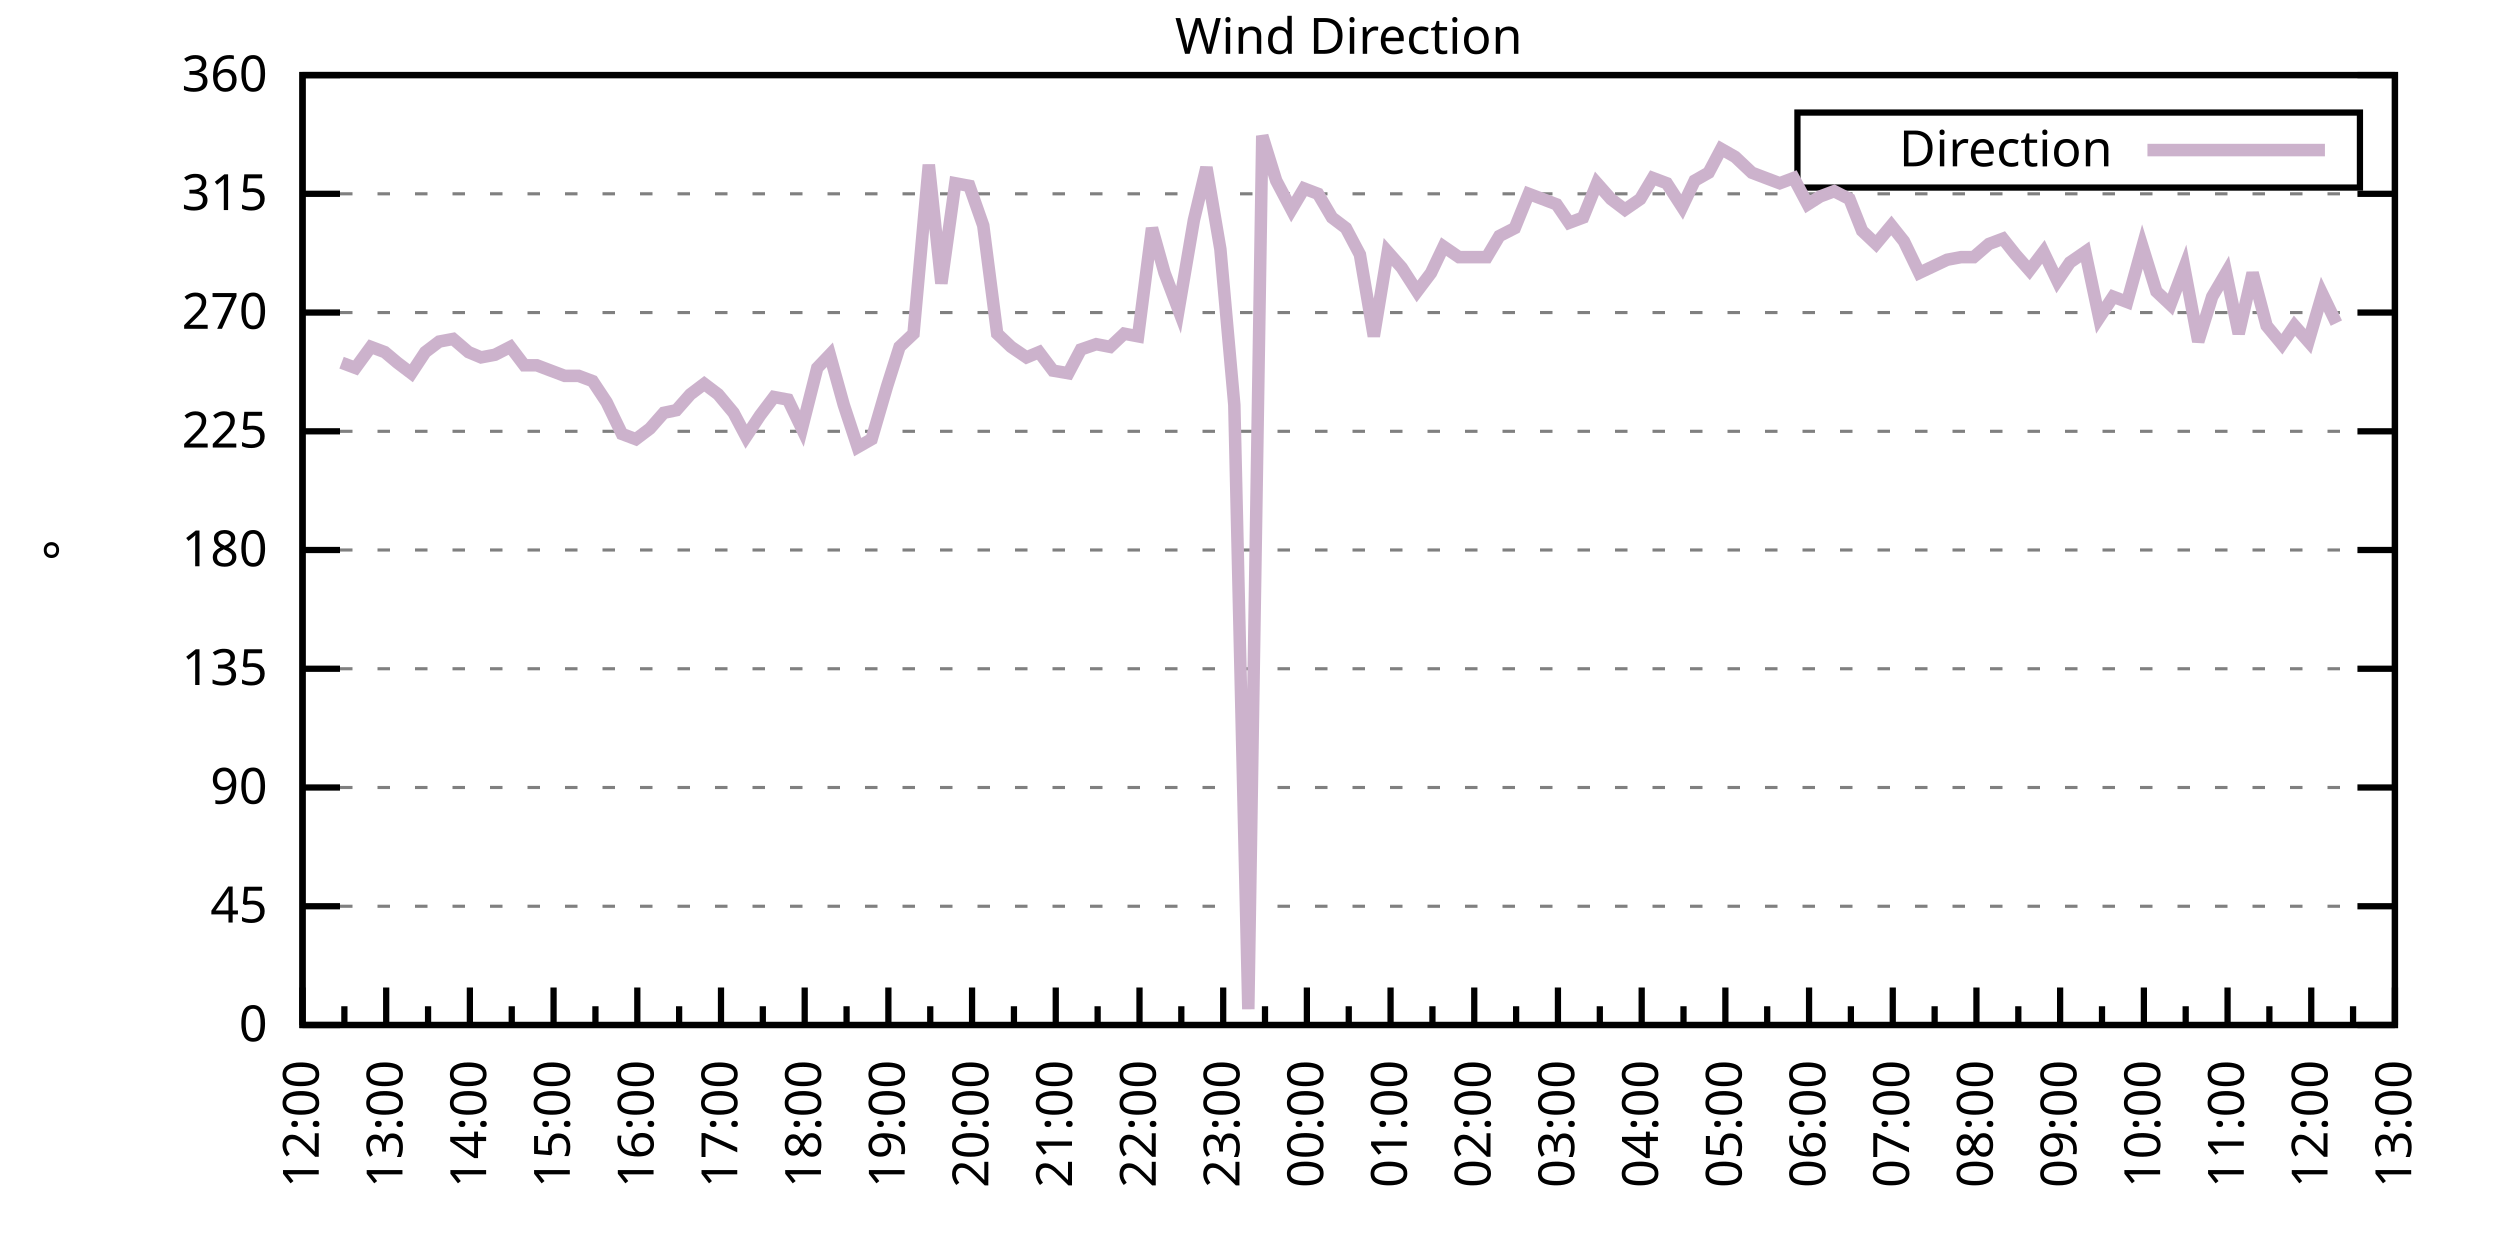
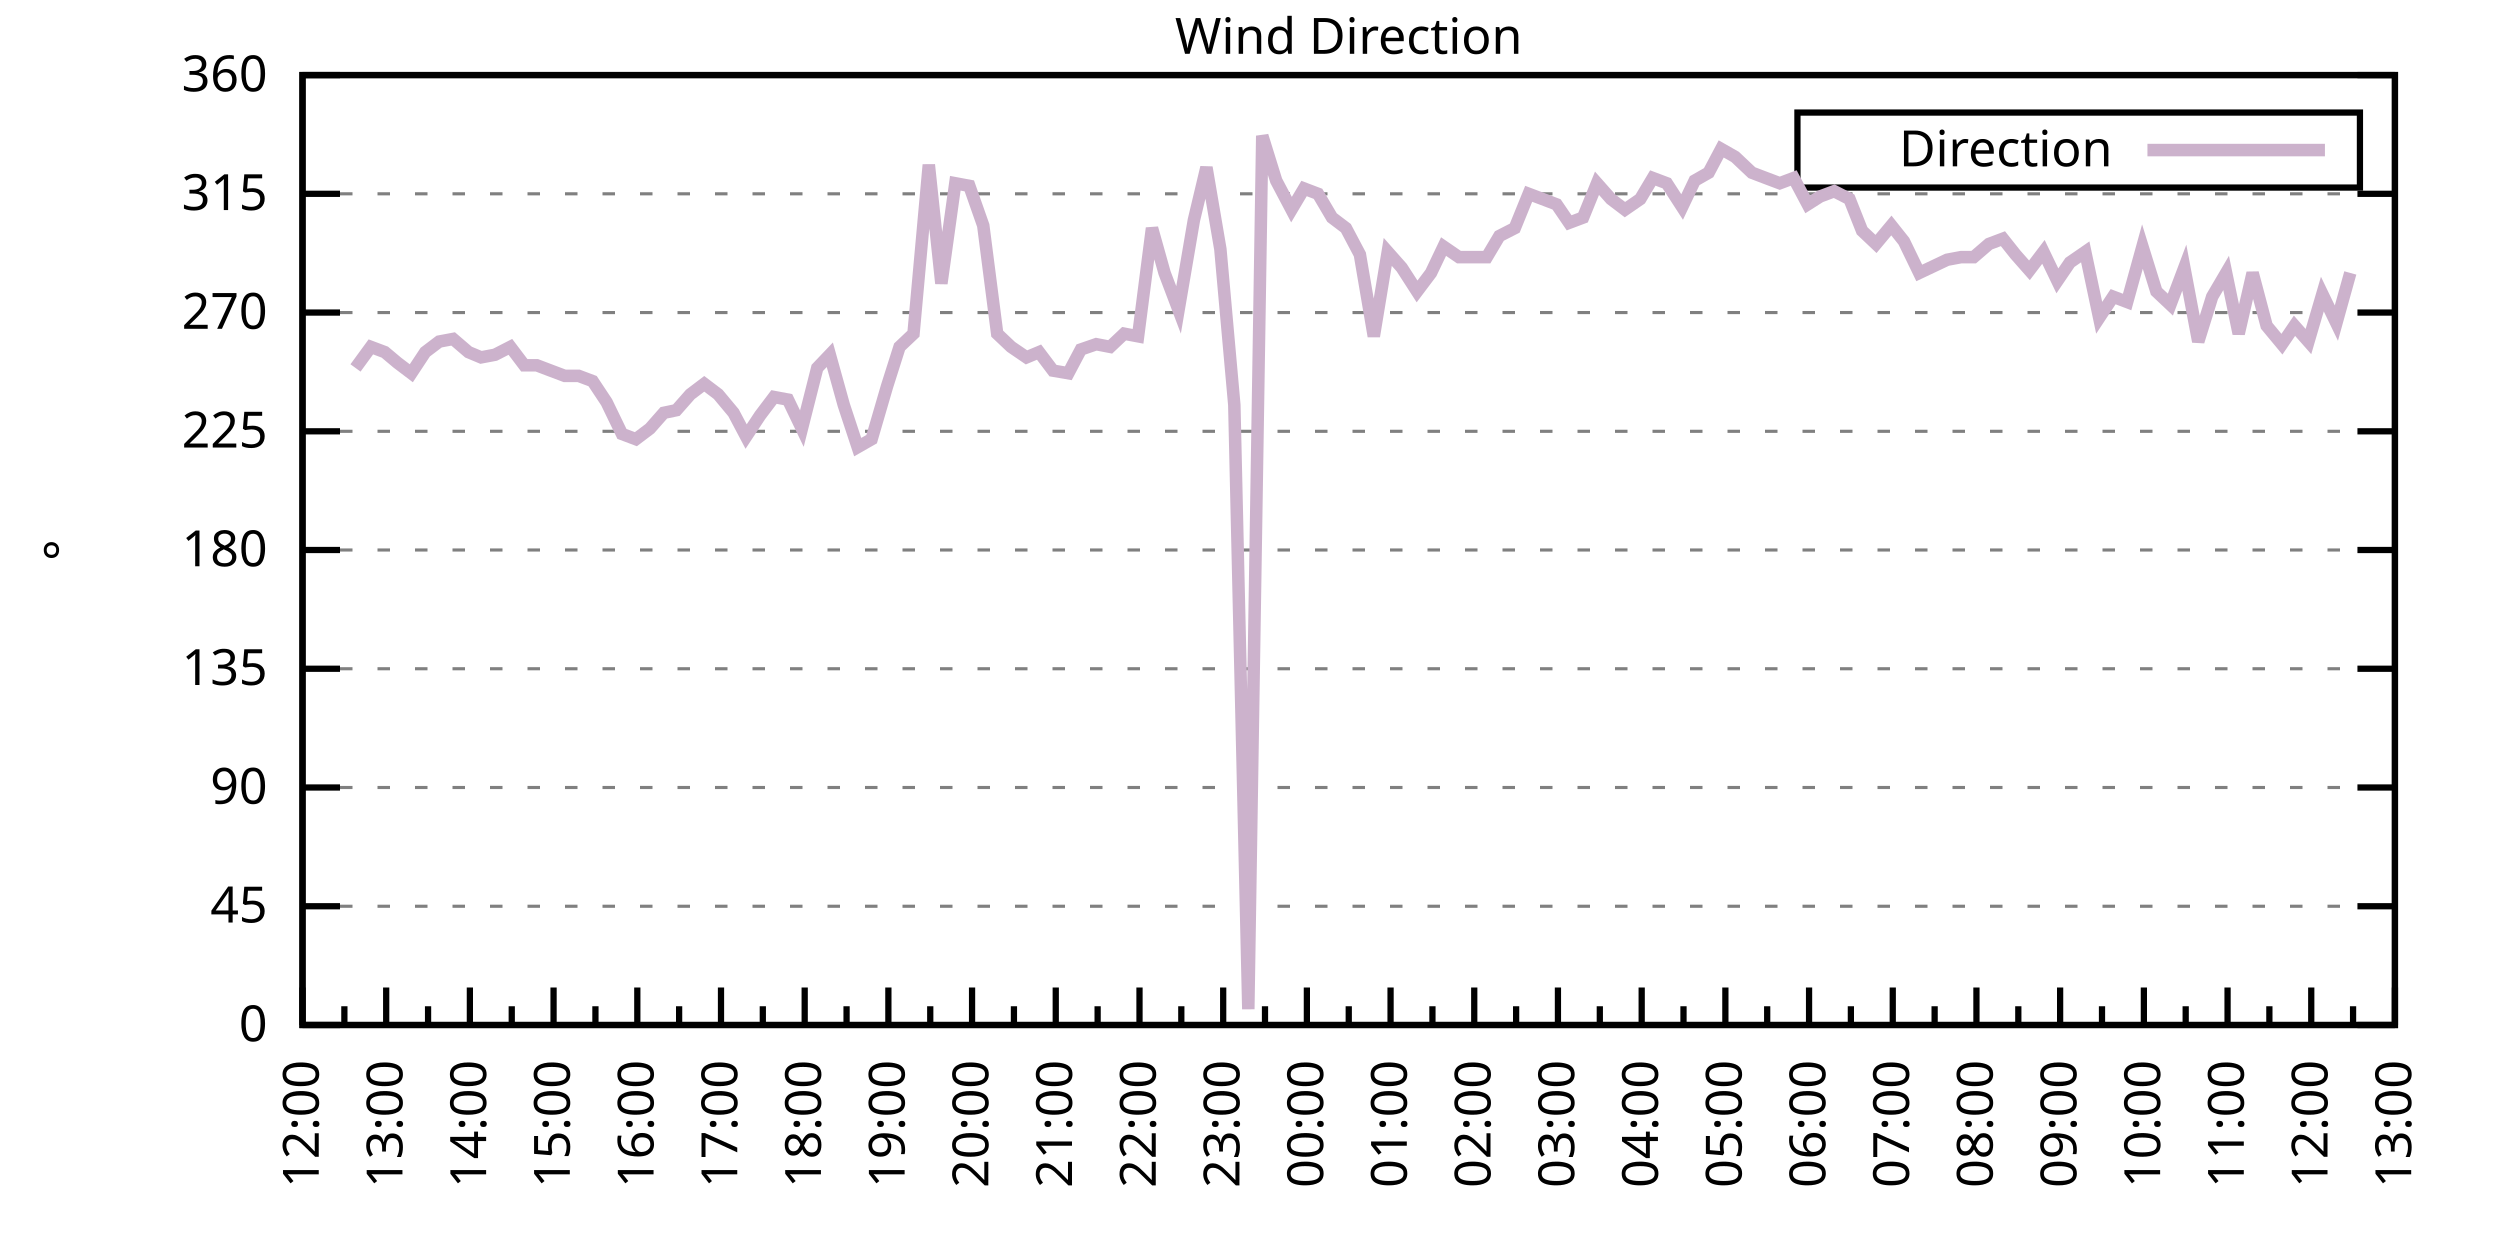
<svg xmlns="http://www.w3.org/2000/svg" xmlns:xlink="http://www.w3.org/1999/xlink" width="400" height="200" viewBox="0 0 400 200">
  <g id="gnuplot_canvas">
    <rect x="0" y="0" width="400" height="200" fill="none" />
    <defs>
      <circle id="gpDot" r="0.5" stroke-width="0.5" stroke="currentColor" />
      <path id="gpPt0" stroke-width="0.333" stroke="currentColor" d="M-1,0 h2 M0,-1 v2" />
      <path id="gpPt1" stroke-width="0.333" stroke="currentColor" d="M-1,-1 L1,1 M1,-1 L-1,1" />
      <path id="gpPt2" stroke-width="0.333" stroke="currentColor" d="M-1,0 L1,0 M0,-1 L0,1 M-1,-1 L1,1 M-1,1 L1,-1" />
      <rect id="gpPt3" stroke-width="0.333" stroke="currentColor" x="-1" y="-1" width="2" height="2" />
      <rect id="gpPt4" stroke-width="0.333" stroke="currentColor" fill="currentColor" x="-1" y="-1" width="2" height="2" />
      <circle id="gpPt5" stroke-width="0.333" stroke="currentColor" cx="0" cy="0" r="1" />
      <use xlink:href="#gpPt5" id="gpPt6" fill="currentColor" stroke="none" />
      <path id="gpPt7" stroke-width="0.333" stroke="currentColor" d="M0,-1.33 L-1.33,0.67 L1.33,0.67 z" />
      <use xlink:href="#gpPt7" id="gpPt8" fill="currentColor" stroke="none" />
      <use xlink:href="#gpPt7" id="gpPt9" stroke="currentColor" transform="rotate(180)" />
      <use xlink:href="#gpPt9" id="gpPt10" fill="currentColor" stroke="none" />
      <use xlink:href="#gpPt3" id="gpPt11" stroke="currentColor" transform="rotate(45)" />
      <use xlink:href="#gpPt11" id="gpPt12" fill="currentColor" stroke="none" />
      <path id="gpPt13" stroke-width="0.333" stroke="currentColor" d="M0,1.330 L1.265,0.411 L0.782,-1.067 L-0.782,-1.076 L-1.265,0.411 z" />
      <use xlink:href="#gpPt13" id="gpPt14" fill="currentColor" stroke="none" />
      <filter id="textbox" filterUnits="objectBoundingBox" x="0" y="0" height="1" width="1">
        <feFlood flood-color="white" flood-opacity="1" result="bgnd" />
        <feComposite in="SourceGraphic" in2="bgnd" operator="atop" />
      </filter>
      <filter id="greybox" filterUnits="objectBoundingBox" x="0" y="0" height="1" width="1">
        <feFlood flood-color="lightgrey" flood-opacity="1" result="grey" />
        <feComposite in="SourceGraphic" in2="grey" operator="atop" />
      </filter>
    </defs>
    <g fill="none" color="white" stroke="currentColor" stroke-width="1.00" stroke-linecap="butt" stroke-linejoin="miter">
</g>
    <g fill="none" color="black" stroke="currentColor" stroke-width="1.00" stroke-linecap="butt" stroke-linejoin="miter">
      <g stroke="none" shape-rendering="crispEdges">
        <polygon fill="rgb(255, 255, 255)" points="48.40,164.00 383.18,164.00 383.18,12.02 48.40,12.02 " />
      </g>
    </g>
    <g fill="none" color="black" stroke="currentColor" stroke-width="1.00" stroke-linecap="butt" stroke-linejoin="miter">
</g>
    <g fill="none" color="black" stroke="black" stroke-width="0.50" stroke-linecap="butt" stroke-linejoin="miter">
</g>
    <g fill="none" color="gray" stroke="currentColor" stroke-width="0.50" stroke-linecap="butt" stroke-linejoin="miter">
      <path stroke="gray" stroke-dasharray="2,4" class="gridline" d="M48.40,164.00 L383.19,164.00  " />
    </g>
    <g fill="none" color="gray" stroke="gray" stroke-width="1.00" stroke-linecap="butt" stroke-linejoin="miter">
</g>
    <g fill="none" color="black" stroke="currentColor" stroke-width="1.00" stroke-linecap="butt" stroke-linejoin="miter">
      <path stroke="black" d="M48.40,164.00 L54.40,164.00 M383.19,164.00 L377.19,164.00  " />
      <g transform="translate(42.80,166.60)" stroke="none" fill="black" font-family="Sans" font-size="8.00" text-anchor="end">
        <text>
          <tspan font-family="Sans"> 0</tspan>
        </text>
      </g>
    </g>
    <g fill="none" color="black" stroke="currentColor" stroke-width="1.00" stroke-linecap="butt" stroke-linejoin="miter">
</g>
    <g fill="none" color="black" stroke="black" stroke-width="0.50" stroke-linecap="butt" stroke-linejoin="miter">
</g>
    <g fill="none" color="gray" stroke="currentColor" stroke-width="0.50" stroke-linecap="butt" stroke-linejoin="miter">
      <path stroke="gray" stroke-dasharray="2,4" class="gridline" d="M48.40,145.00 L383.19,145.00  " />
    </g>
    <g fill="none" color="gray" stroke="gray" stroke-width="1.00" stroke-linecap="butt" stroke-linejoin="miter">
</g>
    <g fill="none" color="black" stroke="currentColor" stroke-width="1.00" stroke-linecap="butt" stroke-linejoin="miter">
      <path stroke="black" d="M48.40,145.00 L54.40,145.00 M383.19,145.00 L377.19,145.00  " />
      <g transform="translate(42.80,147.60)" stroke="none" fill="black" font-family="Sans" font-size="8.00" text-anchor="end">
        <text>
          <tspan font-family="Sans"> 45</tspan>
        </text>
      </g>
    </g>
    <g fill="none" color="black" stroke="currentColor" stroke-width="1.00" stroke-linecap="butt" stroke-linejoin="miter">
</g>
    <g fill="none" color="black" stroke="black" stroke-width="0.50" stroke-linecap="butt" stroke-linejoin="miter">
</g>
    <g fill="none" color="gray" stroke="currentColor" stroke-width="0.50" stroke-linecap="butt" stroke-linejoin="miter">
      <path stroke="gray" stroke-dasharray="2,4" class="gridline" d="M48.40,126.00 L383.19,126.00  " />
    </g>
    <g fill="none" color="gray" stroke="gray" stroke-width="1.00" stroke-linecap="butt" stroke-linejoin="miter">
</g>
    <g fill="none" color="black" stroke="currentColor" stroke-width="1.00" stroke-linecap="butt" stroke-linejoin="miter">
      <path stroke="black" d="M48.40,126.00 L54.40,126.00 M383.19,126.00 L377.19,126.00  " />
      <g transform="translate(42.80,128.60)" stroke="none" fill="black" font-family="Sans" font-size="8.00" text-anchor="end">
        <text>
          <tspan font-family="Sans"> 90</tspan>
        </text>
      </g>
    </g>
    <g fill="none" color="black" stroke="currentColor" stroke-width="1.00" stroke-linecap="butt" stroke-linejoin="miter">
</g>
    <g fill="none" color="black" stroke="black" stroke-width="0.50" stroke-linecap="butt" stroke-linejoin="miter">
</g>
    <g fill="none" color="gray" stroke="currentColor" stroke-width="0.50" stroke-linecap="butt" stroke-linejoin="miter">
      <path stroke="gray" stroke-dasharray="2,4" class="gridline" d="M48.40,107.00 L383.19,107.00  " />
    </g>
    <g fill="none" color="gray" stroke="gray" stroke-width="1.00" stroke-linecap="butt" stroke-linejoin="miter">
</g>
    <g fill="none" color="black" stroke="currentColor" stroke-width="1.00" stroke-linecap="butt" stroke-linejoin="miter">
      <path stroke="black" d="M48.40,107.00 L54.40,107.00 M383.19,107.00 L377.19,107.00  " />
      <g transform="translate(42.80,109.60)" stroke="none" fill="black" font-family="Sans" font-size="8.00" text-anchor="end">
        <text>
          <tspan font-family="Sans"> 135</tspan>
        </text>
      </g>
    </g>
    <g fill="none" color="black" stroke="currentColor" stroke-width="1.00" stroke-linecap="butt" stroke-linejoin="miter">
</g>
    <g fill="none" color="black" stroke="black" stroke-width="0.50" stroke-linecap="butt" stroke-linejoin="miter">
</g>
    <g fill="none" color="gray" stroke="currentColor" stroke-width="0.50" stroke-linecap="butt" stroke-linejoin="miter">
      <path stroke="gray" stroke-dasharray="2,4" class="gridline" d="M48.40,88.00 L383.19,88.00  " />
    </g>
    <g fill="none" color="gray" stroke="gray" stroke-width="1.00" stroke-linecap="butt" stroke-linejoin="miter">
</g>
    <g fill="none" color="black" stroke="currentColor" stroke-width="1.00" stroke-linecap="butt" stroke-linejoin="miter">
      <path stroke="black" d="M48.40,88.00 L54.40,88.00 M383.19,88.00 L377.19,88.00  " />
      <g transform="translate(42.80,90.60)" stroke="none" fill="black" font-family="Sans" font-size="8.00" text-anchor="end">
        <text>
          <tspan font-family="Sans"> 180</tspan>
        </text>
      </g>
    </g>
    <g fill="none" color="black" stroke="currentColor" stroke-width="1.00" stroke-linecap="butt" stroke-linejoin="miter">
</g>
    <g fill="none" color="black" stroke="black" stroke-width="0.50" stroke-linecap="butt" stroke-linejoin="miter">
</g>
    <g fill="none" color="gray" stroke="currentColor" stroke-width="0.50" stroke-linecap="butt" stroke-linejoin="miter">
      <path stroke="gray" stroke-dasharray="2,4" class="gridline" d="M48.40,69.01 L383.19,69.01  " />
    </g>
    <g fill="none" color="gray" stroke="gray" stroke-width="1.00" stroke-linecap="butt" stroke-linejoin="miter">
</g>
    <g fill="none" color="black" stroke="currentColor" stroke-width="1.00" stroke-linecap="butt" stroke-linejoin="miter">
      <path stroke="black" d="M48.40,69.01 L54.40,69.01 M383.19,69.01 L377.19,69.01  " />
      <g transform="translate(42.80,71.61)" stroke="none" fill="black" font-family="Sans" font-size="8.00" text-anchor="end">
        <text>
          <tspan font-family="Sans"> 225</tspan>
        </text>
      </g>
    </g>
    <g fill="none" color="black" stroke="currentColor" stroke-width="1.00" stroke-linecap="butt" stroke-linejoin="miter">
</g>
    <g fill="none" color="black" stroke="black" stroke-width="0.50" stroke-linecap="butt" stroke-linejoin="miter">
</g>
    <g fill="none" color="gray" stroke="currentColor" stroke-width="0.50" stroke-linecap="butt" stroke-linejoin="miter">
      <path stroke="gray" stroke-dasharray="2,4" class="gridline" d="M48.40,50.01 L383.19,50.01  " />
    </g>
    <g fill="none" color="gray" stroke="gray" stroke-width="1.00" stroke-linecap="butt" stroke-linejoin="miter">
</g>
    <g fill="none" color="black" stroke="currentColor" stroke-width="1.00" stroke-linecap="butt" stroke-linejoin="miter">
      <path stroke="black" d="M48.40,50.01 L54.40,50.01 M383.19,50.01 L377.19,50.01  " />
      <g transform="translate(42.80,52.61)" stroke="none" fill="black" font-family="Sans" font-size="8.00" text-anchor="end">
        <text>
          <tspan font-family="Sans"> 270</tspan>
        </text>
      </g>
    </g>
    <g fill="none" color="black" stroke="currentColor" stroke-width="1.00" stroke-linecap="butt" stroke-linejoin="miter">
</g>
    <g fill="none" color="black" stroke="black" stroke-width="0.50" stroke-linecap="butt" stroke-linejoin="miter">
</g>
    <g fill="none" color="gray" stroke="currentColor" stroke-width="0.50" stroke-linecap="butt" stroke-linejoin="miter">
      <path stroke="gray" stroke-dasharray="2,4" class="gridline" d="M48.40,31.01 L383.19,31.01  " />
    </g>
    <g fill="none" color="gray" stroke="gray" stroke-width="1.00" stroke-linecap="butt" stroke-linejoin="miter">
</g>
    <g fill="none" color="black" stroke="currentColor" stroke-width="1.00" stroke-linecap="butt" stroke-linejoin="miter">
      <path stroke="black" d="M48.40,31.01 L54.40,31.01 M383.19,31.01 L377.19,31.01  " />
      <g transform="translate(42.80,33.61)" stroke="none" fill="black" font-family="Sans" font-size="8.00" text-anchor="end">
        <text>
          <tspan font-family="Sans"> 315</tspan>
        </text>
      </g>
    </g>
    <g fill="none" color="black" stroke="currentColor" stroke-width="1.00" stroke-linecap="butt" stroke-linejoin="miter">
</g>
    <g fill="none" color="black" stroke="black" stroke-width="0.50" stroke-linecap="butt" stroke-linejoin="miter">
</g>
    <g fill="none" color="gray" stroke="currentColor" stroke-width="0.50" stroke-linecap="butt" stroke-linejoin="miter">
      <path stroke="gray" stroke-dasharray="2,4" class="gridline" d="M48.40,12.01 L383.19,12.01  " />
    </g>
    <g fill="none" color="gray" stroke="gray" stroke-width="1.00" stroke-linecap="butt" stroke-linejoin="miter">
</g>
    <g fill="none" color="black" stroke="currentColor" stroke-width="1.00" stroke-linecap="butt" stroke-linejoin="miter">
      <path stroke="black" d="M48.40,12.01 L54.40,12.01 M383.19,12.01 L377.19,12.01  " />
      <g transform="translate(42.80,14.61)" stroke="none" fill="black" font-family="Sans" font-size="8.00" text-anchor="end">
        <text>
          <tspan font-family="Sans"> 360</tspan>
        </text>
      </g>
    </g>
    <g fill="none" color="black" stroke="currentColor" stroke-width="1.00" stroke-linecap="butt" stroke-linejoin="miter">
      <path stroke="black" d="M48.40,164.00 L48.40,158.00  " />
      <g transform="translate(51.00,169.60) rotate(270)" stroke="none" fill="black" font-family="Sans" font-size="8.00" text-anchor="end">
        <text>
          <tspan font-family="Sans">12:00</tspan>
        </text>
      </g>
    </g>
    <g fill="none" color="black" stroke="currentColor" stroke-width="1.00" stroke-linecap="butt" stroke-linejoin="miter">
      <path stroke="black" d="M55.10,164.00 L55.10,161.00 M61.79,164.00 L61.79,158.00  " />
      <g transform="translate(64.39,169.60) rotate(270)" stroke="none" fill="black" font-family="Sans" font-size="8.00" text-anchor="end">
        <text>
          <tspan font-family="Sans">13:00</tspan>
        </text>
      </g>
    </g>
    <g fill="none" color="black" stroke="currentColor" stroke-width="1.00" stroke-linecap="butt" stroke-linejoin="miter">
      <path stroke="black" d="M68.49,164.00 L68.49,161.00 M75.18,164.00 L75.18,158.00  " />
      <g transform="translate(77.78,169.60) rotate(270)" stroke="none" fill="black" font-family="Sans" font-size="8.00" text-anchor="end">
        <text>
          <tspan font-family="Sans">14:00</tspan>
        </text>
      </g>
    </g>
    <g fill="none" color="black" stroke="currentColor" stroke-width="1.00" stroke-linecap="butt" stroke-linejoin="miter">
      <path stroke="black" d="M81.88,164.00 L81.88,161.00 M88.57,164.00 L88.57,158.00  " />
      <g transform="translate(91.17,169.60) rotate(270)" stroke="none" fill="black" font-family="Sans" font-size="8.00" text-anchor="end">
        <text>
          <tspan font-family="Sans">15:00</tspan>
        </text>
      </g>
    </g>
    <g fill="none" color="black" stroke="currentColor" stroke-width="1.00" stroke-linecap="butt" stroke-linejoin="miter">
      <path stroke="black" d="M95.27,164.00 L95.27,161.00 M101.97,164.00 L101.97,158.00  " />
      <g transform="translate(104.57,169.60) rotate(270)" stroke="none" fill="black" font-family="Sans" font-size="8.00" text-anchor="end">
        <text>
          <tspan font-family="Sans">16:00</tspan>
        </text>
      </g>
    </g>
    <g fill="none" color="black" stroke="currentColor" stroke-width="1.00" stroke-linecap="butt" stroke-linejoin="miter">
      <path stroke="black" d="M108.66,164.00 L108.66,161.00 M115.36,164.00 L115.36,158.00  " />
      <g transform="translate(117.96,169.60) rotate(270)" stroke="none" fill="black" font-family="Sans" font-size="8.00" text-anchor="end">
        <text>
          <tspan font-family="Sans">17:00</tspan>
        </text>
      </g>
    </g>
    <g fill="none" color="black" stroke="currentColor" stroke-width="1.00" stroke-linecap="butt" stroke-linejoin="miter">
      <path stroke="black" d="M122.05,164.00 L122.05,161.00 M128.75,164.00 L128.75,158.00  " />
      <g transform="translate(131.35,169.60) rotate(270)" stroke="none" fill="black" font-family="Sans" font-size="8.00" text-anchor="end">
        <text>
          <tspan font-family="Sans">18:00</tspan>
        </text>
      </g>
    </g>
    <g fill="none" color="black" stroke="currentColor" stroke-width="1.00" stroke-linecap="butt" stroke-linejoin="miter">
      <path stroke="black" d="M135.45,164.00 L135.45,161.00 M142.14,164.00 L142.14,158.00  " />
      <g transform="translate(144.74,169.60) rotate(270)" stroke="none" fill="black" font-family="Sans" font-size="8.00" text-anchor="end">
        <text>
          <tspan font-family="Sans">19:00</tspan>
        </text>
      </g>
    </g>
    <g fill="none" color="black" stroke="currentColor" stroke-width="1.00" stroke-linecap="butt" stroke-linejoin="miter">
      <path stroke="black" d="M148.84,164.00 L148.84,161.00 M155.53,164.00 L155.53,158.00  " />
      <g transform="translate(158.13,169.60) rotate(270)" stroke="none" fill="black" font-family="Sans" font-size="8.00" text-anchor="end">
        <text>
          <tspan font-family="Sans">20:00</tspan>
        </text>
      </g>
    </g>
    <g fill="none" color="black" stroke="currentColor" stroke-width="1.00" stroke-linecap="butt" stroke-linejoin="miter">
      <path stroke="black" d="M162.23,164.00 L162.23,161.00 M168.92,164.00 L168.92,158.00  " />
      <g transform="translate(171.52,169.60) rotate(270)" stroke="none" fill="black" font-family="Sans" font-size="8.00" text-anchor="end">
        <text>
          <tspan font-family="Sans">21:00</tspan>
        </text>
      </g>
    </g>
    <g fill="none" color="black" stroke="currentColor" stroke-width="1.00" stroke-linecap="butt" stroke-linejoin="miter">
      <path stroke="black" d="M175.62,164.00 L175.62,161.00 M182.32,164.00 L182.32,158.00  " />
      <g transform="translate(184.92,169.60) rotate(270)" stroke="none" fill="black" font-family="Sans" font-size="8.00" text-anchor="end">
        <text>
          <tspan font-family="Sans">22:00</tspan>
        </text>
      </g>
    </g>
    <g fill="none" color="black" stroke="currentColor" stroke-width="1.00" stroke-linecap="butt" stroke-linejoin="miter">
      <path stroke="black" d="M189.01,164.00 L189.01,161.00 M195.71,164.00 L195.71,158.00  " />
      <g transform="translate(198.31,169.60) rotate(270)" stroke="none" fill="black" font-family="Sans" font-size="8.00" text-anchor="end">
        <text>
          <tspan font-family="Sans">23:00</tspan>
        </text>
      </g>
    </g>
    <g fill="none" color="black" stroke="currentColor" stroke-width="1.00" stroke-linecap="butt" stroke-linejoin="miter">
      <path stroke="black" d="M202.40,164.00 L202.40,161.00 M209.10,164.00 L209.10,158.00  " />
      <g transform="translate(211.70,169.60) rotate(270)" stroke="none" fill="black" font-family="Sans" font-size="8.00" text-anchor="end">
        <text>
          <tspan font-family="Sans">00:00</tspan>
        </text>
      </g>
    </g>
    <g fill="none" color="black" stroke="currentColor" stroke-width="1.00" stroke-linecap="butt" stroke-linejoin="miter">
      <path stroke="black" d="M215.80,164.00 L215.80,161.00 M222.49,164.00 L222.49,158.00  " />
      <g transform="translate(225.09,169.60) rotate(270)" stroke="none" fill="black" font-family="Sans" font-size="8.00" text-anchor="end">
        <text>
          <tspan font-family="Sans">01:00</tspan>
        </text>
      </g>
    </g>
    <g fill="none" color="black" stroke="currentColor" stroke-width="1.00" stroke-linecap="butt" stroke-linejoin="miter">
      <path stroke="black" d="M229.19,164.00 L229.19,161.00 M235.88,164.00 L235.88,158.00  " />
      <g transform="translate(238.48,169.60) rotate(270)" stroke="none" fill="black" font-family="Sans" font-size="8.00" text-anchor="end">
        <text>
          <tspan font-family="Sans">02:00</tspan>
        </text>
      </g>
    </g>
    <g fill="none" color="black" stroke="currentColor" stroke-width="1.00" stroke-linecap="butt" stroke-linejoin="miter">
      <path stroke="black" d="M242.58,164.00 L242.58,161.00 M249.27,164.00 L249.27,158.00  " />
      <g transform="translate(251.87,169.60) rotate(270)" stroke="none" fill="black" font-family="Sans" font-size="8.00" text-anchor="end">
        <text>
          <tspan font-family="Sans">03:00</tspan>
        </text>
      </g>
    </g>
    <g fill="none" color="black" stroke="currentColor" stroke-width="1.00" stroke-linecap="butt" stroke-linejoin="miter">
      <path stroke="black" d="M255.97,164.00 L255.97,161.00 M262.67,164.00 L262.67,158.00  " />
      <g transform="translate(265.27,169.60) rotate(270)" stroke="none" fill="black" font-family="Sans" font-size="8.00" text-anchor="end">
        <text>
          <tspan font-family="Sans">04:00</tspan>
        </text>
      </g>
    </g>
    <g fill="none" color="black" stroke="currentColor" stroke-width="1.00" stroke-linecap="butt" stroke-linejoin="miter">
      <path stroke="black" d="M269.36,164.00 L269.36,161.00 M276.06,164.00 L276.06,158.00  " />
      <g transform="translate(278.66,169.60) rotate(270)" stroke="none" fill="black" font-family="Sans" font-size="8.00" text-anchor="end">
        <text>
          <tspan font-family="Sans">05:00</tspan>
        </text>
      </g>
    </g>
    <g fill="none" color="black" stroke="currentColor" stroke-width="1.00" stroke-linecap="butt" stroke-linejoin="miter">
      <path stroke="black" d="M282.75,164.00 L282.75,161.00 M289.45,164.00 L289.45,158.00  " />
      <g transform="translate(292.05,169.60) rotate(270)" stroke="none" fill="black" font-family="Sans" font-size="8.00" text-anchor="end">
        <text>
          <tspan font-family="Sans">06:00</tspan>
        </text>
      </g>
    </g>
    <g fill="none" color="black" stroke="currentColor" stroke-width="1.00" stroke-linecap="butt" stroke-linejoin="miter">
      <path stroke="black" d="M296.14,164.00 L296.14,161.00 M302.84,164.00 L302.84,158.00  " />
      <g transform="translate(305.44,169.60) rotate(270)" stroke="none" fill="black" font-family="Sans" font-size="8.00" text-anchor="end">
        <text>
          <tspan font-family="Sans">07:00</tspan>
        </text>
      </g>
    </g>
    <g fill="none" color="black" stroke="currentColor" stroke-width="1.00" stroke-linecap="butt" stroke-linejoin="miter">
      <path stroke="black" d="M309.54,164.00 L309.54,161.00 M316.23,164.00 L316.23,158.00  " />
      <g transform="translate(318.83,169.60) rotate(270)" stroke="none" fill="black" font-family="Sans" font-size="8.00" text-anchor="end">
        <text>
          <tspan font-family="Sans">08:00</tspan>
        </text>
      </g>
    </g>
    <g fill="none" color="black" stroke="currentColor" stroke-width="1.00" stroke-linecap="butt" stroke-linejoin="miter">
      <path stroke="black" d="M322.93,164.00 L322.93,161.00 M329.62,164.00 L329.62,158.00  " />
      <g transform="translate(332.22,169.60) rotate(270)" stroke="none" fill="black" font-family="Sans" font-size="8.00" text-anchor="end">
        <text>
          <tspan font-family="Sans">09:00</tspan>
        </text>
      </g>
    </g>
    <g fill="none" color="black" stroke="currentColor" stroke-width="1.00" stroke-linecap="butt" stroke-linejoin="miter">
      <path stroke="black" d="M336.32,164.00 L336.32,161.00 M343.02,164.00 L343.02,158.00  " />
      <g transform="translate(345.62,169.60) rotate(270)" stroke="none" fill="black" font-family="Sans" font-size="8.00" text-anchor="end">
        <text>
          <tspan font-family="Sans">10:00</tspan>
        </text>
      </g>
    </g>
    <g fill="none" color="black" stroke="currentColor" stroke-width="1.00" stroke-linecap="butt" stroke-linejoin="miter">
      <path stroke="black" d="M349.71,164.00 L349.71,161.00 M356.41,164.00 L356.41,158.00  " />
      <g transform="translate(359.01,169.60) rotate(270)" stroke="none" fill="black" font-family="Sans" font-size="8.00" text-anchor="end">
        <text>
          <tspan font-family="Sans">11:00</tspan>
        </text>
      </g>
    </g>
    <g fill="none" color="black" stroke="currentColor" stroke-width="1.00" stroke-linecap="butt" stroke-linejoin="miter">
      <path stroke="black" d="M363.10,164.00 L363.10,161.00 M369.80,164.00 L369.80,158.00  " />
      <g transform="translate(372.40,169.60) rotate(270)" stroke="none" fill="black" font-family="Sans" font-size="8.00" text-anchor="end">
        <text>
          <tspan font-family="Sans">12:00</tspan>
        </text>
      </g>
    </g>
    <g fill="none" color="black" stroke="currentColor" stroke-width="1.00" stroke-linecap="butt" stroke-linejoin="miter">
      <path stroke="black" d="M376.49,164.00 L376.49,161.00 M383.19,164.00 L383.19,158.00  " />
      <g transform="translate(385.79,169.60) rotate(270)" stroke="none" fill="black" font-family="Sans" font-size="8.00" text-anchor="end">
        <text>
          <tspan font-family="Sans">13:00</tspan>
        </text>
      </g>
    </g>
    <g fill="none" color="black" stroke="currentColor" stroke-width="1.00" stroke-linecap="butt" stroke-linejoin="miter">
</g>
    <g fill="none" color="black" stroke="currentColor" stroke-width="1.00" stroke-linecap="butt" stroke-linejoin="miter">
      <path stroke="black" d="M48.40,12.01 L48.40,164.00 L383.19,164.00 L383.19,12.01 L48.40,12.01 Z  " />
    </g>
    <g fill="none" color="black" stroke="currentColor" stroke-width="1.00" stroke-linecap="butt" stroke-linejoin="miter">
      <g transform="translate(12.80,88.01) rotate(270)" stroke="none" fill="black" font-family="Sans" font-size="8.00" text-anchor="middle">
        <text>
          <tspan font-family="Sans">°</tspan>
        </text>
      </g>
    </g>
    <g fill="none" color="black" stroke="currentColor" stroke-width="1.00" stroke-linecap="butt" stroke-linejoin="miter">
</g>
    <g fill="none" color="black" stroke="currentColor" stroke-width="1.00" stroke-linecap="butt" stroke-linejoin="miter">
      <path stroke="black" d="M287.59,30.01 L287.59,18.01 L377.59,18.01 L377.59,30.01 L287.59,30.01 Z  " />
    </g>
    <g id="Wind_direction_plot_1">
      <g fill="none" color="white" stroke="black" stroke-width="2.00" stroke-linecap="butt" stroke-linejoin="miter">
</g>
      <g fill="none" color="black" stroke="currentColor" stroke-width="2.00" stroke-linecap="butt" stroke-linejoin="miter">
        <g transform="translate(337.99,26.61)" stroke="none" fill="black" font-family="Sans" font-size="8.00" text-anchor="end">
          <text>
            <tspan font-family="Sans">Direction</tspan>
          </text>
        </g>
      </g>
      <g fill="none" color="black" stroke="currentColor" stroke-width="2.00" stroke-linecap="butt" stroke-linejoin="miter">
-         <path stroke="rgb(204, 178, 204)" d="M343.59,24.01 L371.99,24.01 M54.65,58.03 L56.88,58.87 L59.34,55.50 L61.57,56.34 L63.58,58.03 L65.81,59.72   L68.04,56.34 L70.27,54.65 L72.50,54.23 L74.96,56.34 L76.97,57.18 L79.20,56.76 L81.66,55.50 L83.89,58.45   L85.90,58.45 L88.13,59.30 L90.36,60.14 L92.59,60.14 L94.82,60.98 L97.06,64.36 L99.51,69.43 L101.74,70.27   L103.98,68.58 L106.21,66.05 L108.22,65.63 L110.45,63.10 L112.68,61.41 L114.91,63.10 L117.37,66.05 L119.38,69.85   L121.61,66.47 L123.84,63.52 L126.07,63.94 L128.30,68.58 L130.76,58.87 L132.77,56.76 L135.00,64.78 L137.23,71.54   L139.46,70.27 L141.92,61.83 L143.93,55.50 L146.16,53.39 L148.61,26.36 L150.62,45.36 L152.85,29.32 L155.09,29.74   L157.32,36.08 L159.55,53.39 L161.78,55.50 L164.24,57.18 L166.25,56.34 L168.48,59.30 L170.93,59.72 L172.94,55.92   L175.40,55.07 L177.63,55.50 L179.86,53.39 L182.09,53.81 L184.32,36.50 L186.33,43.67 L188.57,49.59 L191.02,35.23   L193.03,26.79 L195.26,39.87 L197.49,64.78 L199.73,161.47 L201.96,21.72 L204.19,28.90 L206.64,33.54 L208.65,30.16   L210.88,31.01 L213.12,34.81 L215.35,36.50 L217.58,40.72 L219.81,53.81 L222.04,40.30 L224.28,42.83 L226.73,46.63   L228.96,43.67 L230.97,39.45 L233.43,41.14 L235.21,41.14 L237.89,41.14 L239.90,37.76 L242.36,36.50 L244.59,31.01   L246.82,31.85 L249.05,32.70 L251.06,35.65 L253.29,34.81 L255.52,29.32 L257.76,31.85 L259.99,33.54 L262.44,31.85   L264.45,28.48 L266.68,29.32 L269.14,33.12 L271.15,28.90 L273.38,27.63 L275.39,23.83 L277.62,25.10 L280.30,27.63   L282.53,28.48 L284.76,29.32 L286.99,28.48 L289.23,32.70 L291.23,31.43 L293.47,30.59 L295.92,31.85 L297.93,36.92   L300.16,39.03 L302.62,36.08 L304.63,38.61 L307.08,43.67 L311.54,41.56 L313.78,41.14 L315.79,41.14 L318.24,39.03   L320.47,38.19 L322.48,40.72 L324.71,43.25 L326.95,40.30 L329.18,44.94 L331.19,41.99 L333.64,40.30 L335.87,50.85   L338.10,47.47 L340.34,48.32 L342.79,39.45 L345.02,46.63 L347.26,48.74 L349.49,42.83 L351.72,54.65 L353.95,47.47   L356.18,43.67 L358.19,53.39 L360.42,43.67 L362.66,52.12 L365.11,55.07 L367.12,52.12 L369.35,54.65 L371.58,47.05   L373.82,51.70  " />
+         <path stroke="rgb(204, 178, 204)" d="M343.59,24.01 L371.99,24.01 M56.88,58.87 L59.34,55.50 L61.57,56.34 L63.58,58.03 L65.81,59.72 L68.04,56.34   L70.27,54.65 L72.50,54.23 L74.96,56.34 L76.97,57.18 L79.20,56.76 L81.66,55.50 L83.89,58.45 L85.90,58.45   L88.13,59.30 L90.36,60.14 L92.59,60.14 L94.82,60.98 L97.06,64.36 L99.51,69.43 L101.74,70.27 L103.98,68.58   L106.21,66.05 L108.22,65.63 L110.45,63.10 L112.68,61.41 L114.91,63.10 L117.37,66.05 L119.38,69.85 L121.61,66.47   L123.84,63.52 L126.07,63.94 L128.30,68.58 L130.76,58.87 L132.77,56.76 L135.00,64.78 L137.23,71.54 L139.46,70.27   L141.92,61.83 L143.93,55.50 L146.16,53.39 L148.61,26.36 L150.62,45.36 L152.85,29.32 L155.09,29.74 L157.32,36.08   L159.55,53.39 L161.78,55.50 L164.24,57.18 L166.25,56.34 L168.48,59.30 L170.93,59.72 L172.94,55.92 L175.40,55.07   L177.63,55.50 L179.86,53.39 L182.09,53.81 L184.32,36.50 L186.33,43.67 L188.57,49.59 L191.02,35.23 L193.03,26.79   L195.26,39.87 L197.49,64.78 L199.73,161.47 L201.96,21.72 L204.19,28.90 L206.64,33.54 L208.65,30.16 L210.88,31.01   L213.12,34.81 L215.35,36.50 L217.58,40.72 L219.81,53.81 L222.04,40.30 L224.28,42.83 L226.73,46.63 L228.96,43.67   L230.97,39.45 L233.43,41.14 L235.21,41.14 L237.89,41.14 L239.90,37.76 L242.36,36.50 L244.59,31.01 L246.82,31.85   L249.05,32.70 L251.06,35.65 L253.29,34.81 L255.52,29.32 L257.76,31.85 L259.99,33.54 L262.44,31.85 L264.45,28.48   L266.68,29.32 L269.14,33.12 L271.15,28.90 L273.38,27.63 L275.39,23.83 L277.62,25.10 L280.30,27.63 L282.53,28.48   L284.76,29.32 L286.99,28.48 L289.23,32.70 L291.23,31.43 L293.47,30.59 L295.92,31.85 L297.93,36.92 L300.16,39.03   L302.62,36.08 L304.63,38.61 L307.08,43.67 L311.54,41.56 L313.78,41.14 L315.79,41.14 L318.24,39.03 L320.47,38.19   L322.48,40.72 L324.71,43.25 L326.95,40.30 L329.18,44.94 L331.19,41.99 L333.64,40.30 L335.87,50.85 L338.10,47.47   L340.34,48.32 L342.79,39.45 L345.02,46.63 L347.26,48.74 L349.49,42.83 L351.72,54.65 L353.95,47.47 L356.18,43.67   L358.19,53.39 L360.42,43.67 L362.66,52.12 L365.11,55.07 L367.12,52.12 L369.35,54.65 L371.58,47.05 L373.82,51.70   L376.05,43.67  " />
      </g>
    </g>
    <g fill="none" color="black" stroke="currentColor" stroke-width="2.00" stroke-linecap="butt" stroke-linejoin="miter">
</g>
    <g fill="none" color="black" stroke="black" stroke-width="1.00" stroke-linecap="butt" stroke-linejoin="miter">
</g>
    <g fill="none" color="black" stroke="currentColor" stroke-width="1.00" stroke-linecap="butt" stroke-linejoin="miter">
      <path stroke="black" d="M48.40,12.01 L48.40,164.00 L383.19,164.00 L383.19,12.01 L48.40,12.01 Z  " />
    </g>
    <g fill="none" color="black" stroke="currentColor" stroke-width="1.00" stroke-linecap="butt" stroke-linejoin="miter">
      <g transform="translate(215.79,8.61)" stroke="none" fill="black" font-family="Sans" font-size="8.00" text-anchor="middle">
        <text>
          <tspan font-family="Sans">Wind Direction</tspan>
        </text>
      </g>
    </g>
    <g fill="none" color="black" stroke="currentColor" stroke-width="1.00" stroke-linecap="butt" stroke-linejoin="miter">
</g>
  </g>
</svg>
